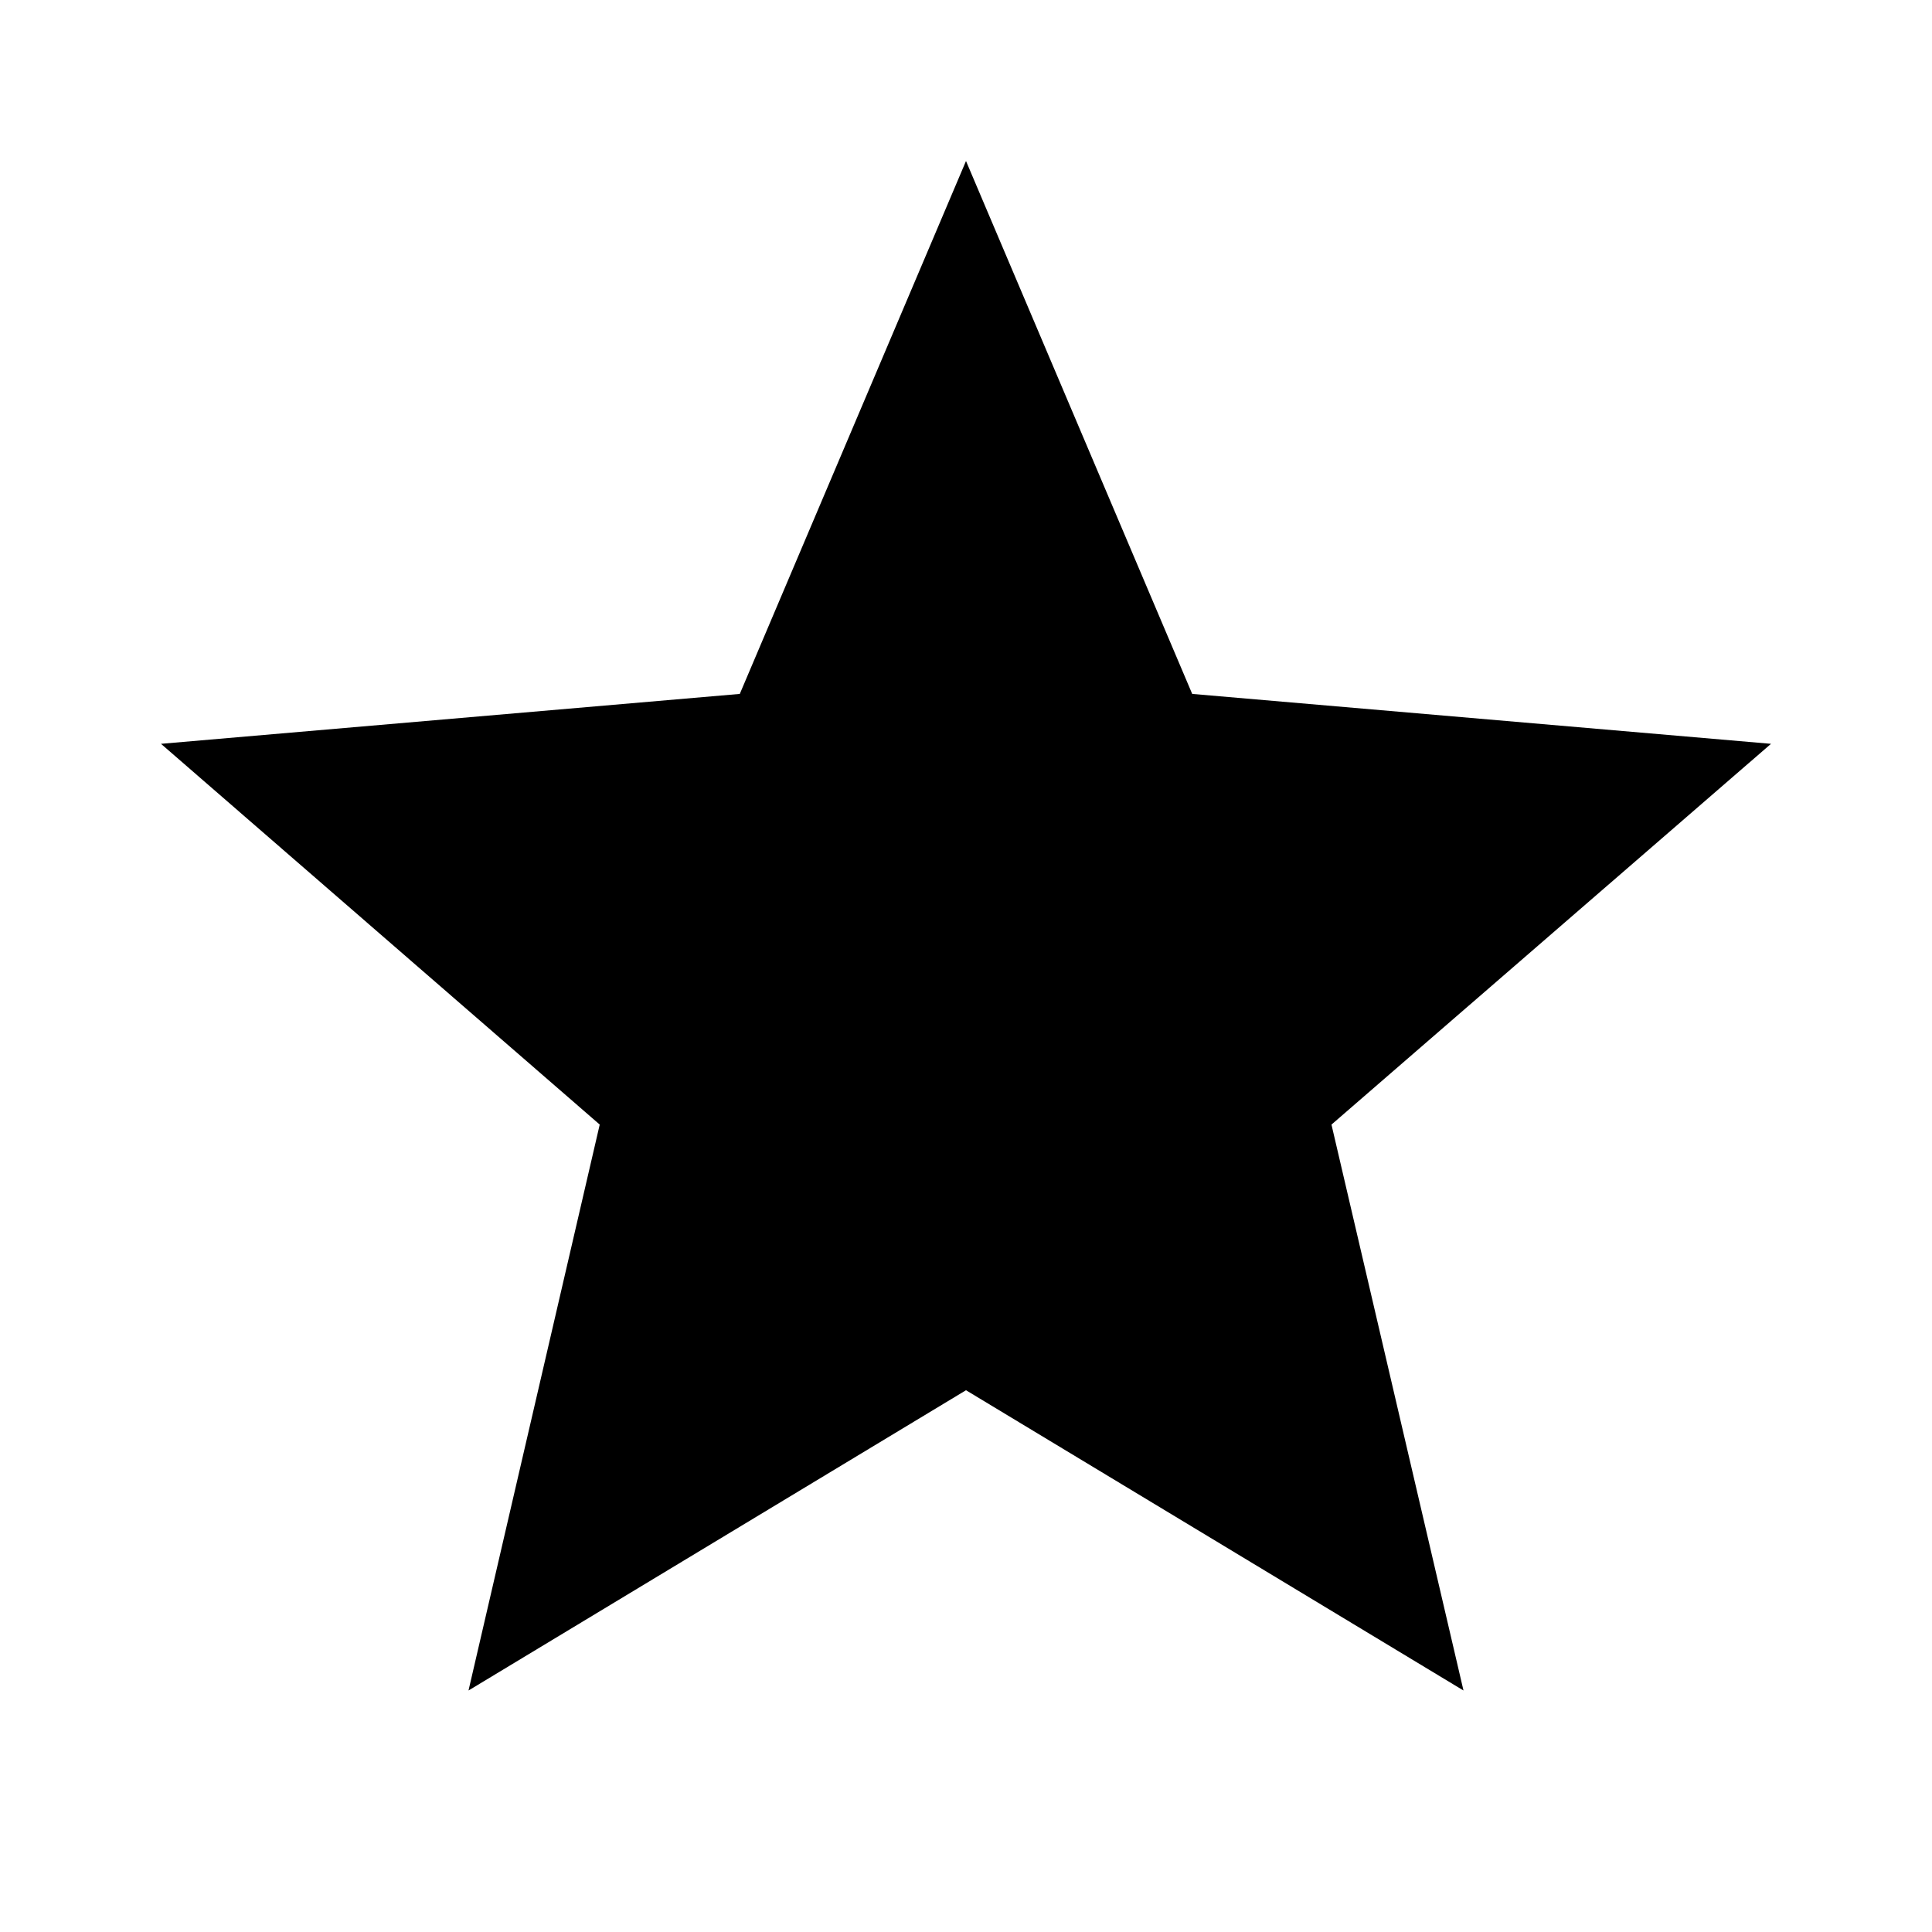
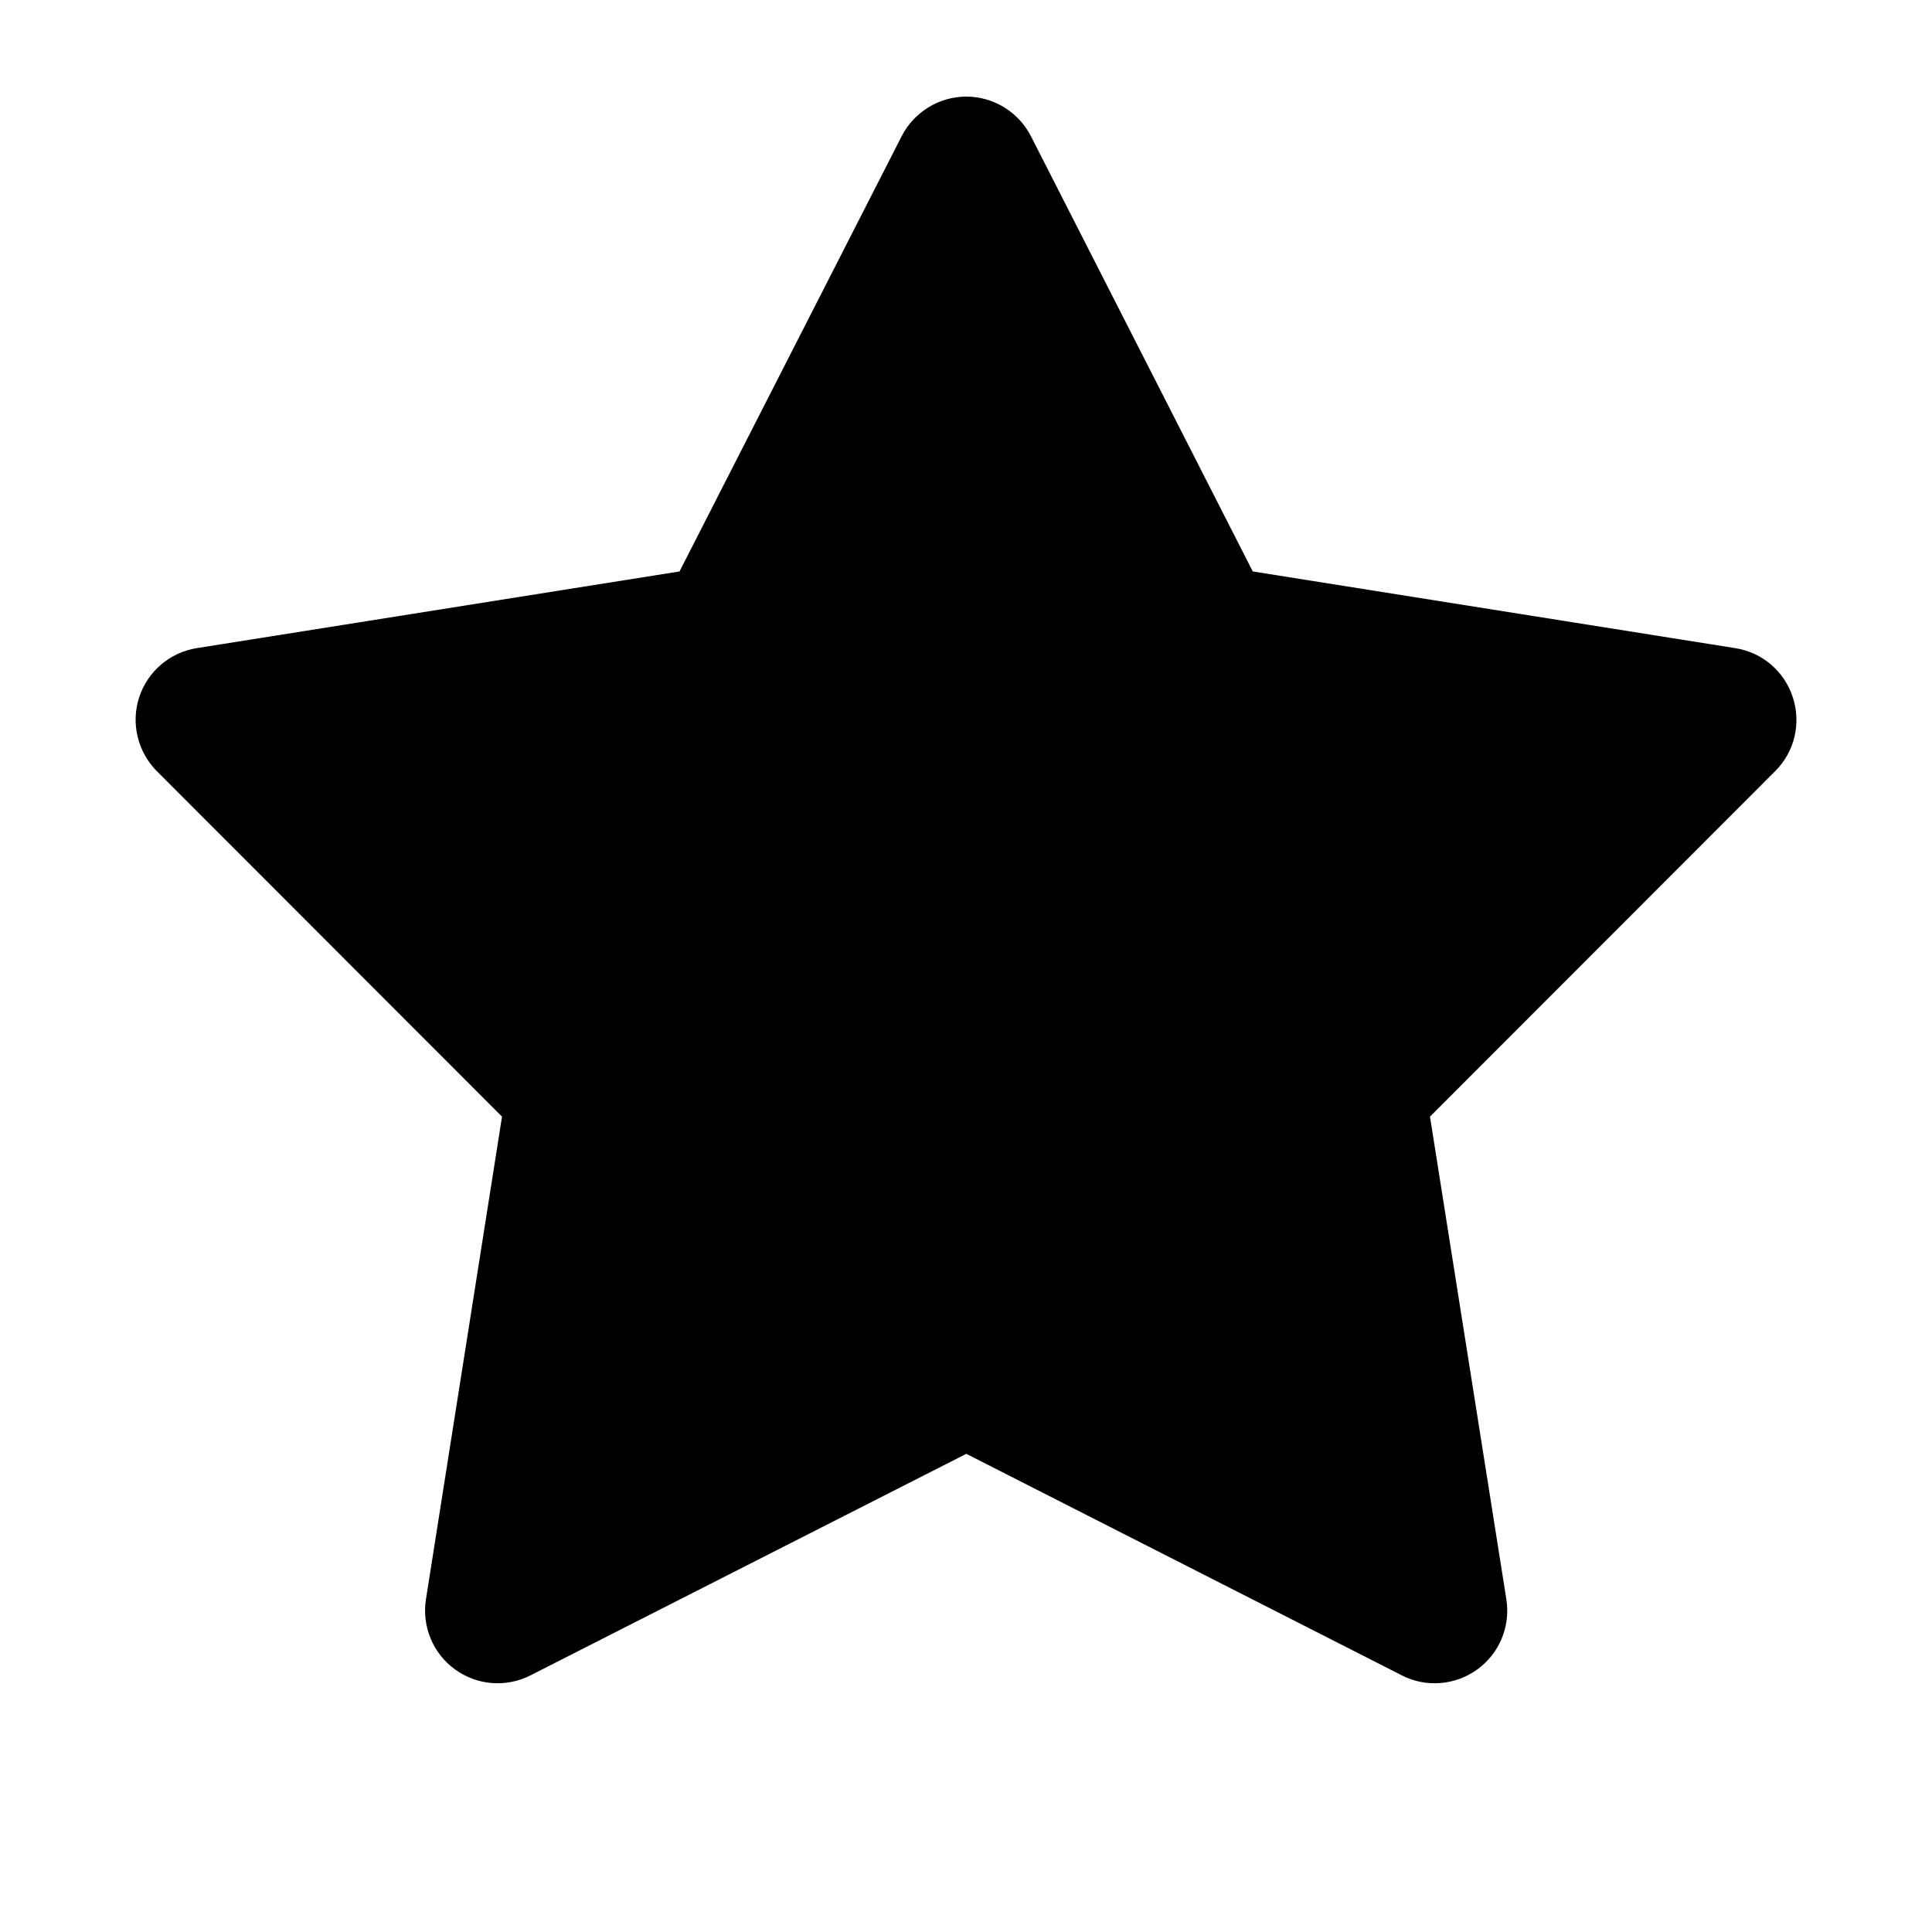
- <svg xmlns="http://www.w3.org/2000/svg" viewBox="0 0 24 24">
-   <path d="M12,17.27L18.18,21L16.54,13.97L22,9.24L14.81,8.62L12,2L9.19,8.62L2,9.24L7.45,13.97L5.82,21L12,17.27Z" />
+ <svg xmlns="http://www.w3.org/2000/svg" viewBox="0 0 640 640">
+   <path d="M341.5 45.1C337.4 37.1 329.1 32 320.1 32C311.1 32 302.8 37.1 298.7 45.1L225.1 189.3L65.2 214.7C56.3 216.1 48.9 222.4 46.1 231C43.3 239.6 45.6 249 51.9 255.4L166.3 369.9L141.1 529.8C139.7 538.7 143.4 547.7 150.7 553C158 558.3 167.6 559.1 175.7 555L320.1 481.6L464.4 555C472.4 559.1 482.1 558.3 489.4 553C496.7 547.7 500.4 538.8 499 529.8L473.7 369.9L588.1 255.4C594.5 249 596.7 239.6 593.9 231C591.1 222.4 583.8 216.1 574.8 214.7L415 189.3L341.5 45.1z" />
</svg>
